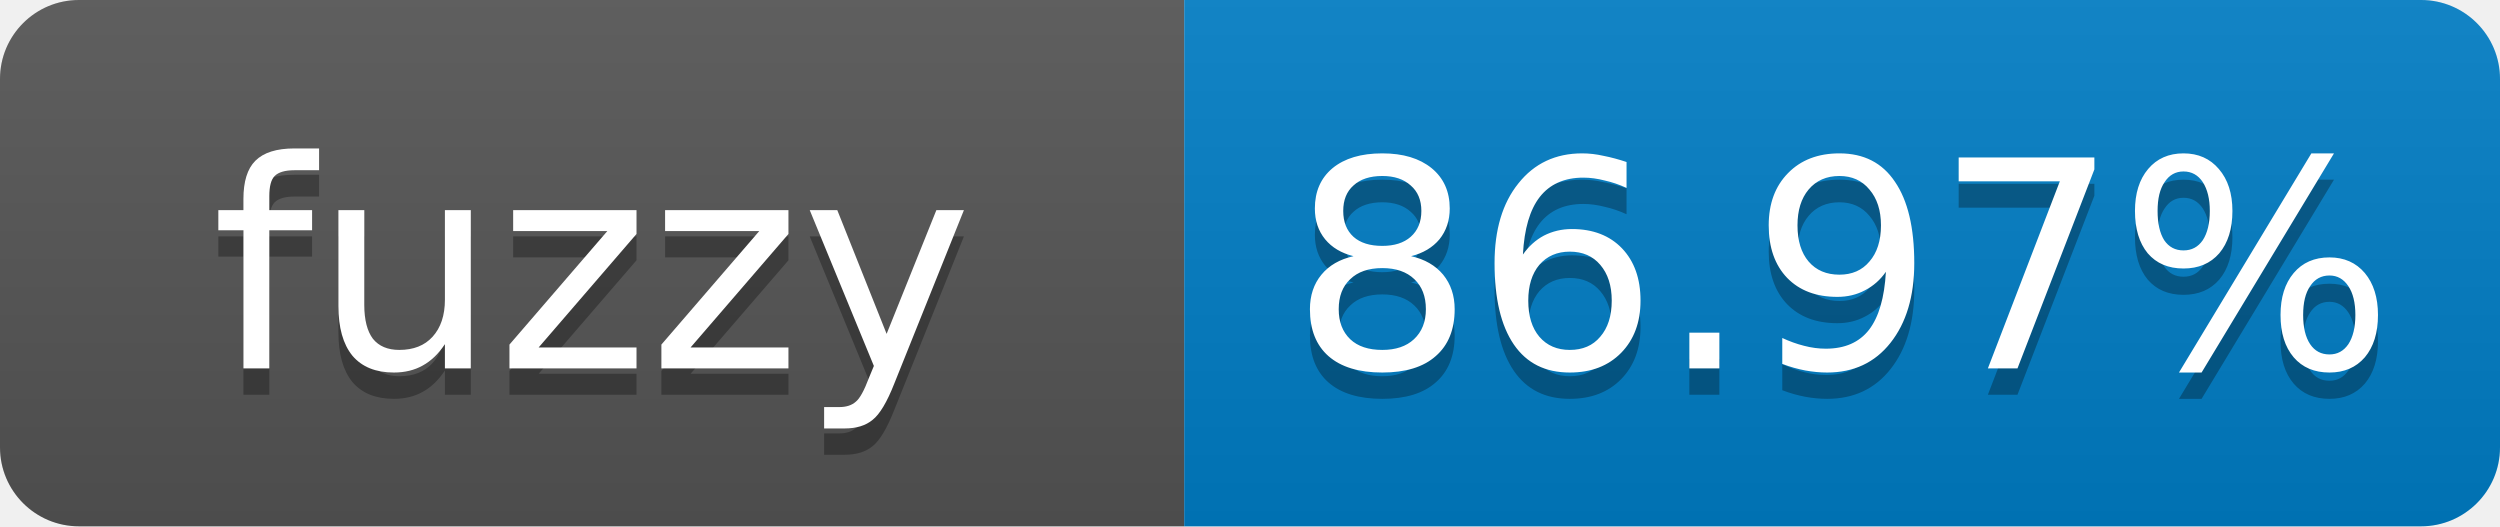
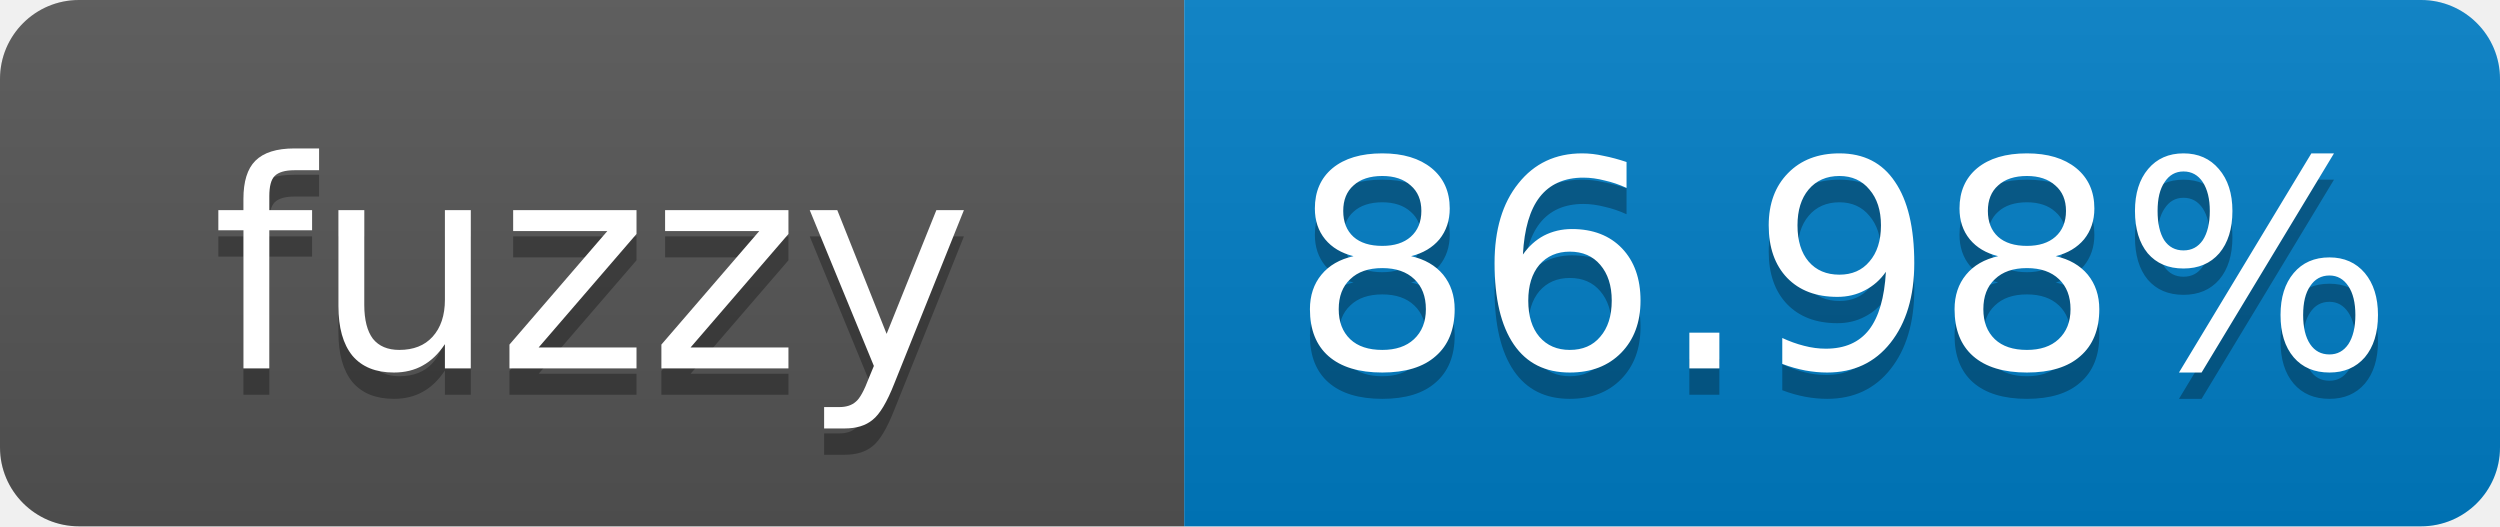
- <svg xmlns="http://www.w3.org/2000/svg" width="95" height="20" role="img" aria-label="fuzzy: 86.97%">
+ <svg xmlns="http://www.w3.org/2000/svg" width="95" height="20" role="img" aria-label="fuzzy: 86.98%">
  <linearGradient id="s" x2="0" y2="100%">
    <stop offset="0" stop-color="#bbb" stop-opacity=".1" />
    <stop offset="1" stop-opacity=".1" />
  </linearGradient>
  <clipPath id="r">
    <rect width="95" height="20" rx="3" fill="#fff" />
  </clipPath>
  <g clip-path="url(#r)">
    <rect width="45" height="20" fill="#555" />
    <rect x="45" width="50" height="20" fill="#007ec6" />
    <rect width="95" height="20" fill="url(#s)" />
  </g>
  <g fill="#fff" text-anchor="middle" font-family="Verdana,Geneva,DejaVu Sans,sans-serif" font-size="11">
    <text x="22.5" y="15" fill="#010101" fill-opacity=".3">fuzzy</text>
    <text x="22.5" y="14">fuzzy</text>
-     <text x="70" y="15" fill="#010101" fill-opacity=".3">86.97%</text>
-     <text x="70" y="14">86.97%</text>
+     <text x="70" y="15" fill="#010101" fill-opacity=".3">86.98%</text>
+     <text x="70" y="14">86.98%</text>
  </g>
</svg>
